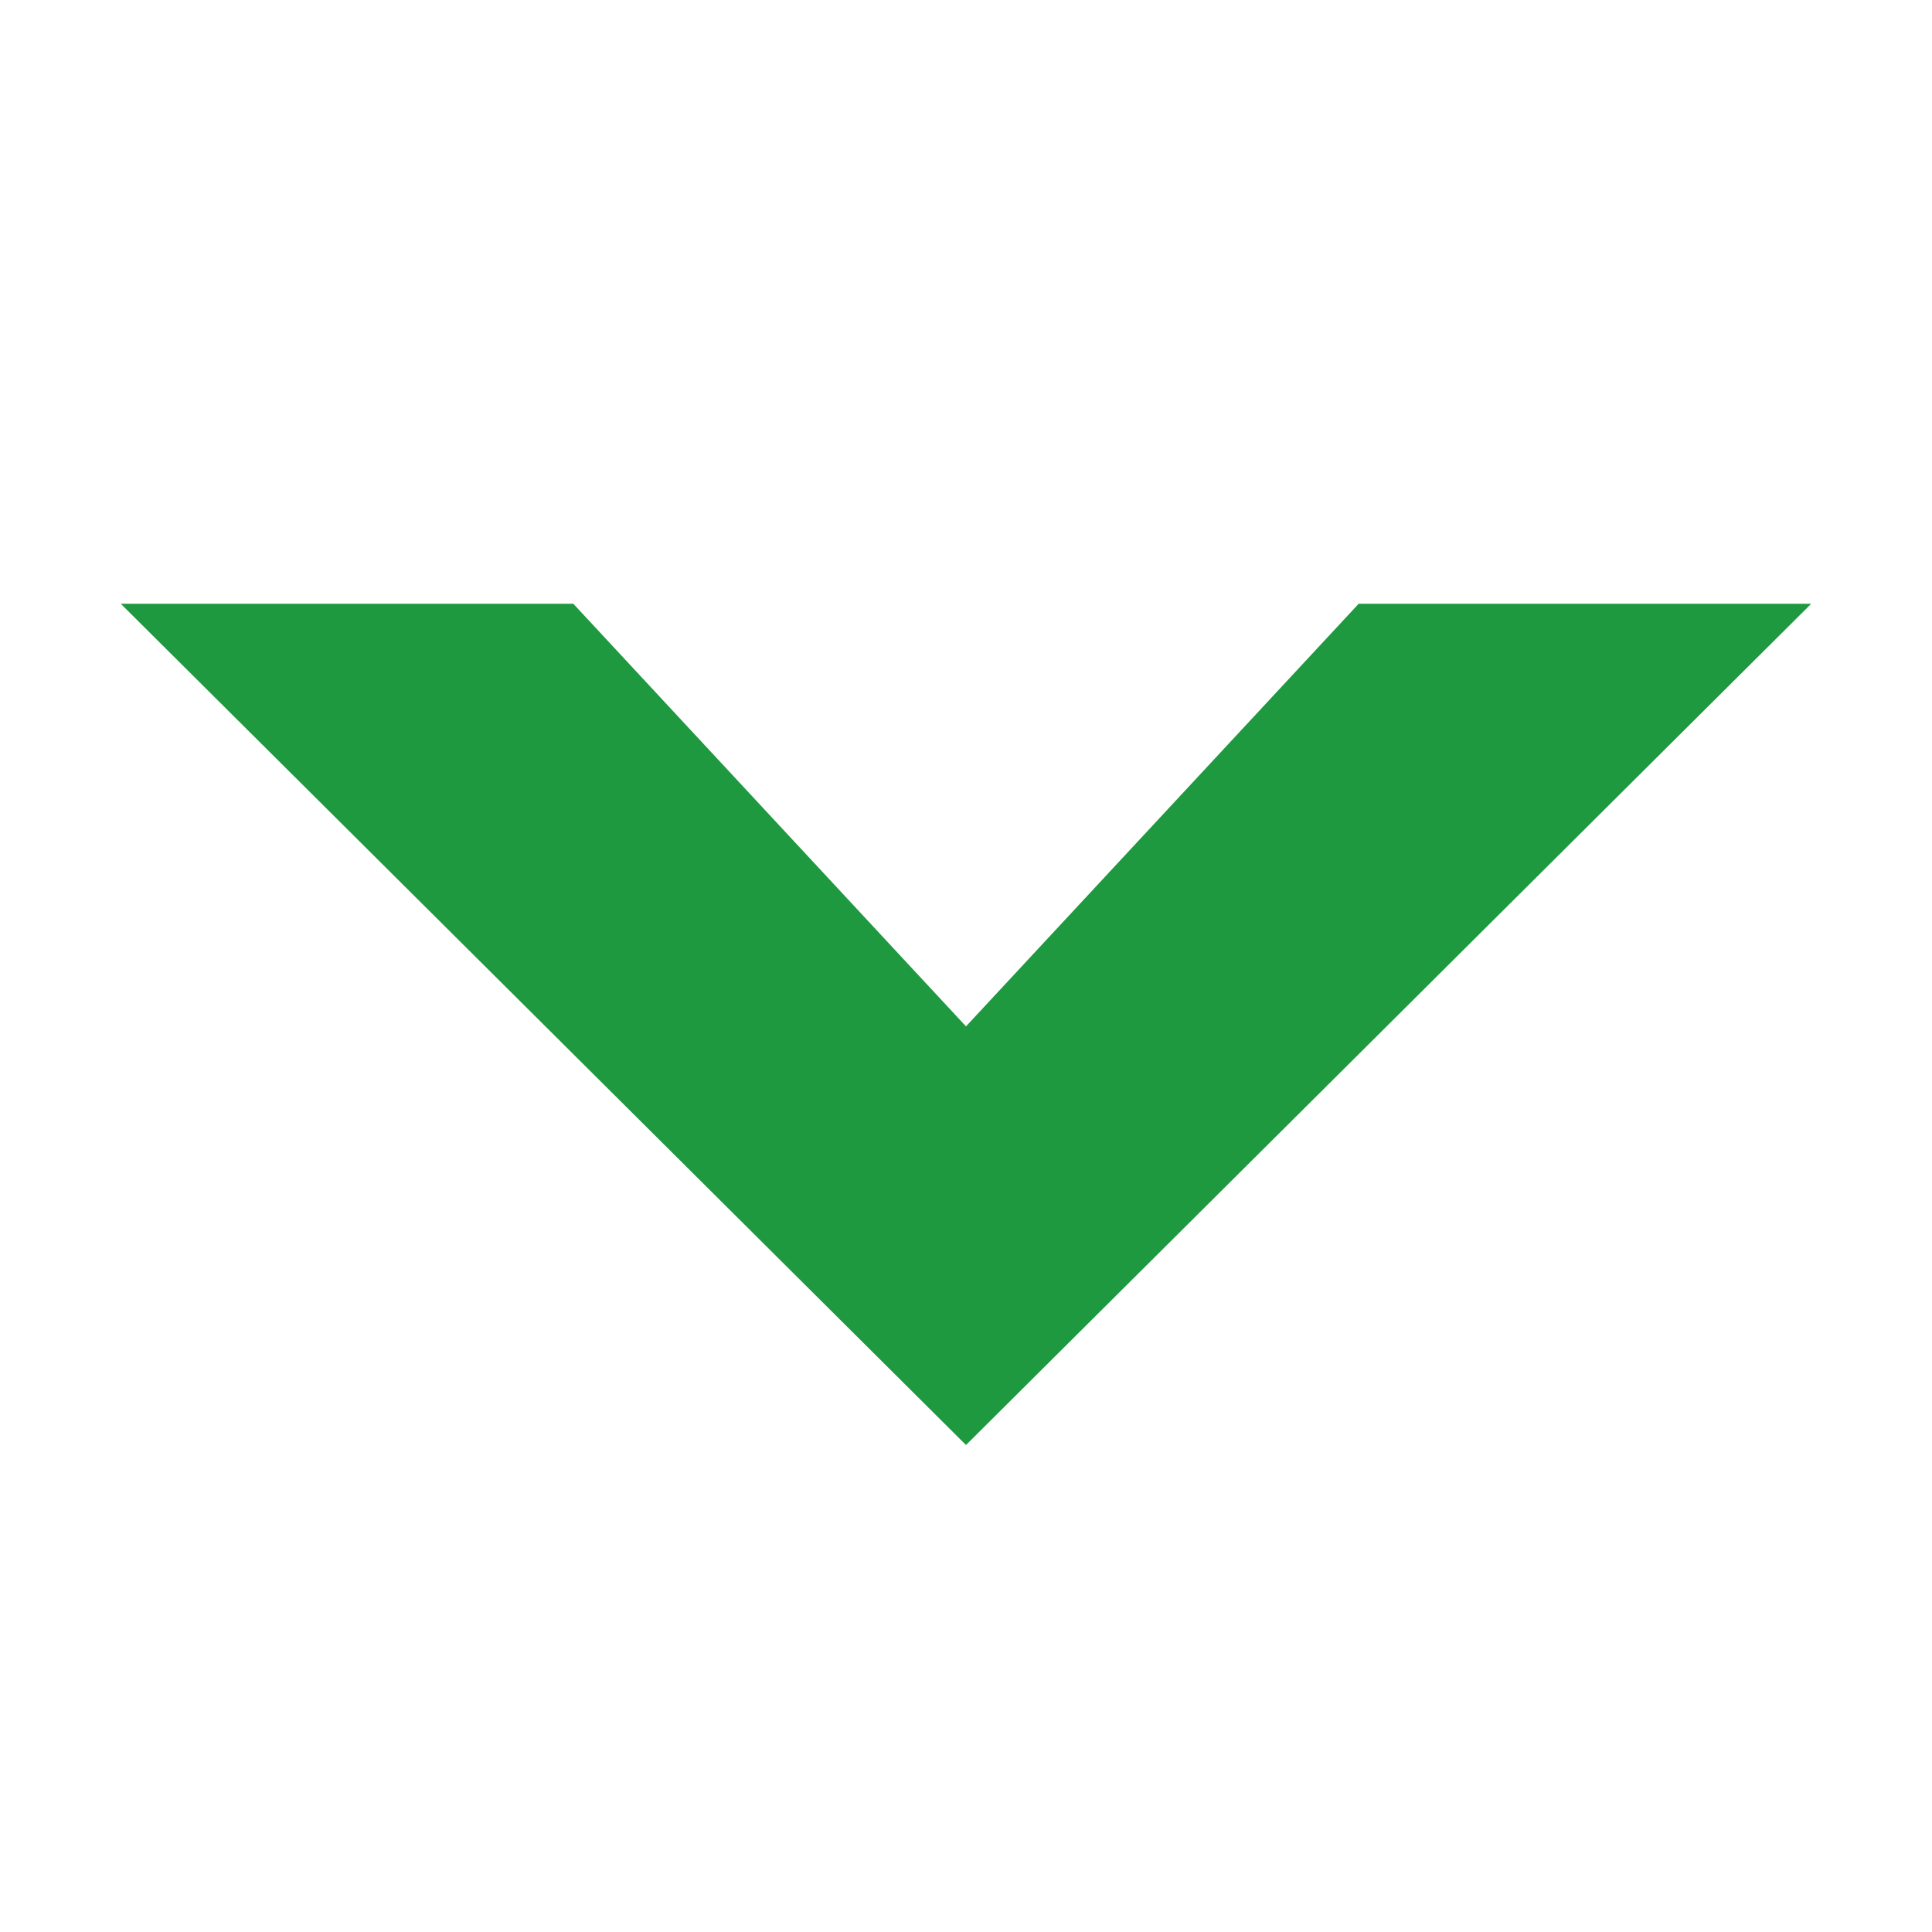
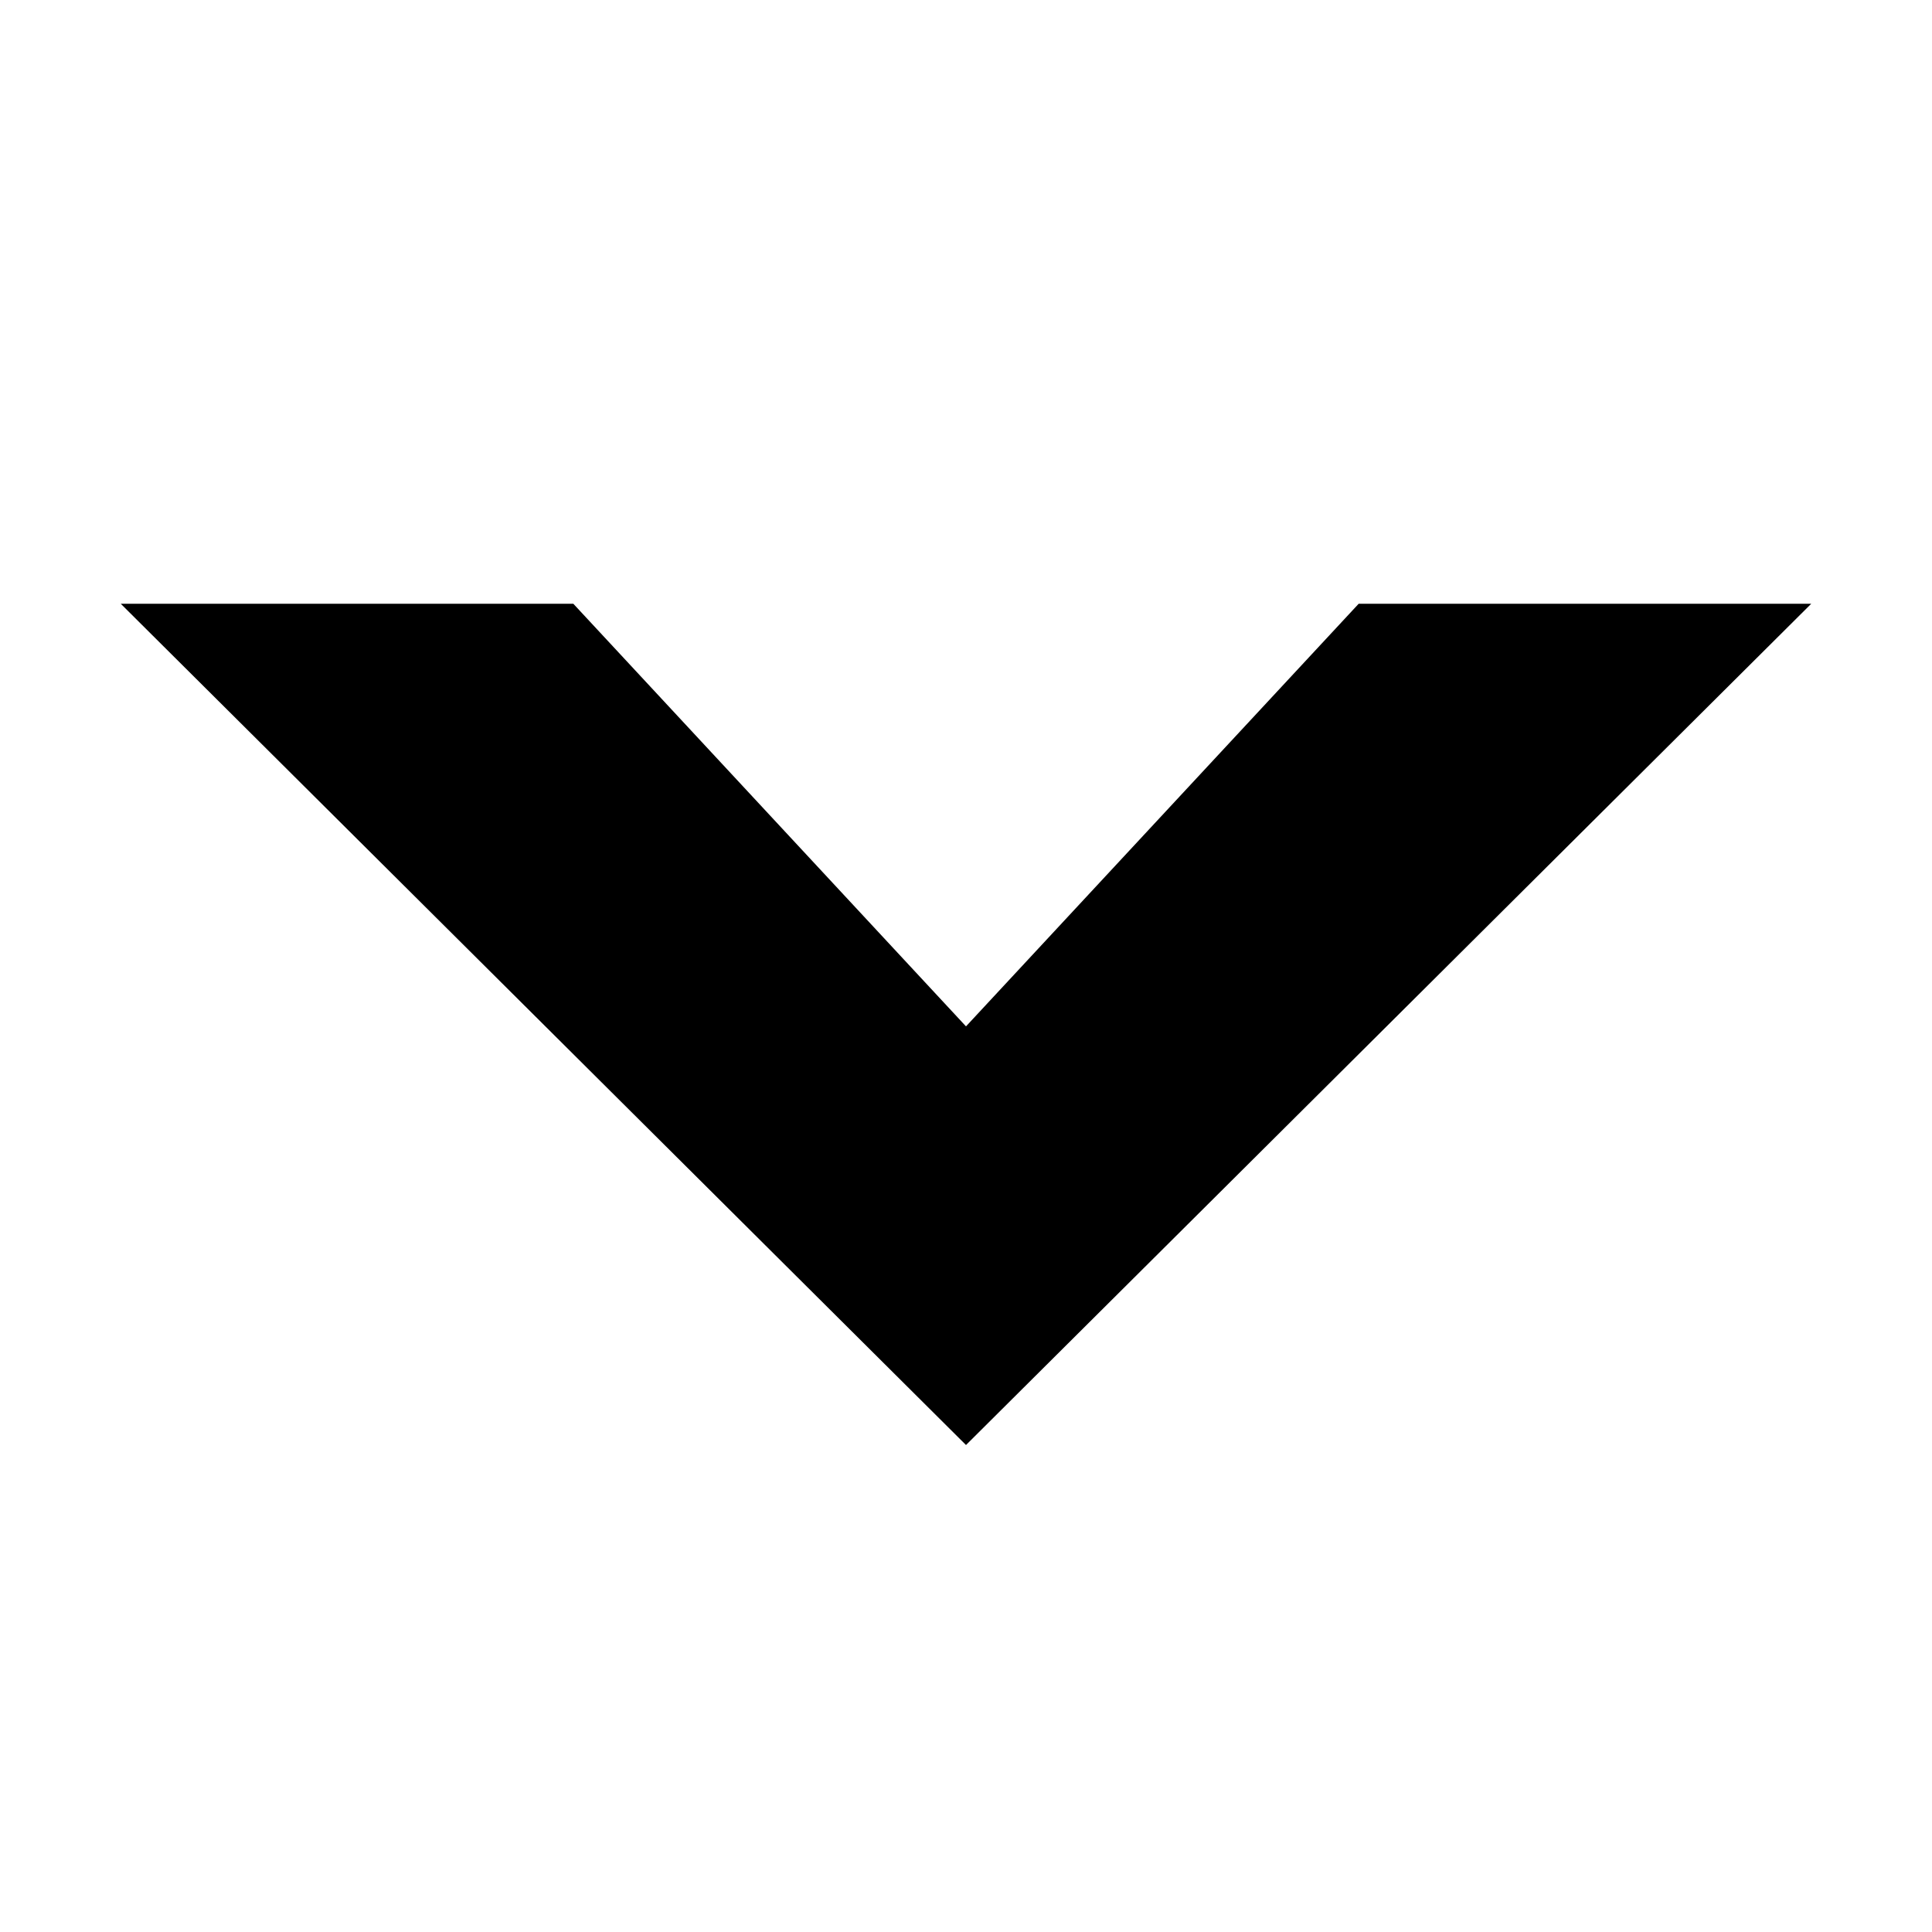
- <svg xmlns="http://www.w3.org/2000/svg" width="16" height="16" viewBox="0 0 16 16" fill="none">
-   <path d="M15 5H11.252L8 8.5L4.748 5H1L8 11.967L15 5Z" fill="#1F993F" />
+ <svg xmlns="http://www.w3.org/2000/svg" width="16" height="16" viewBox="0 0 16 16" fill="inherit">
+   <path d="M15 5H11.252L8 8.5L4.748 5H1L8 11.967L15 5Z" fill="inherit" />
</svg>
